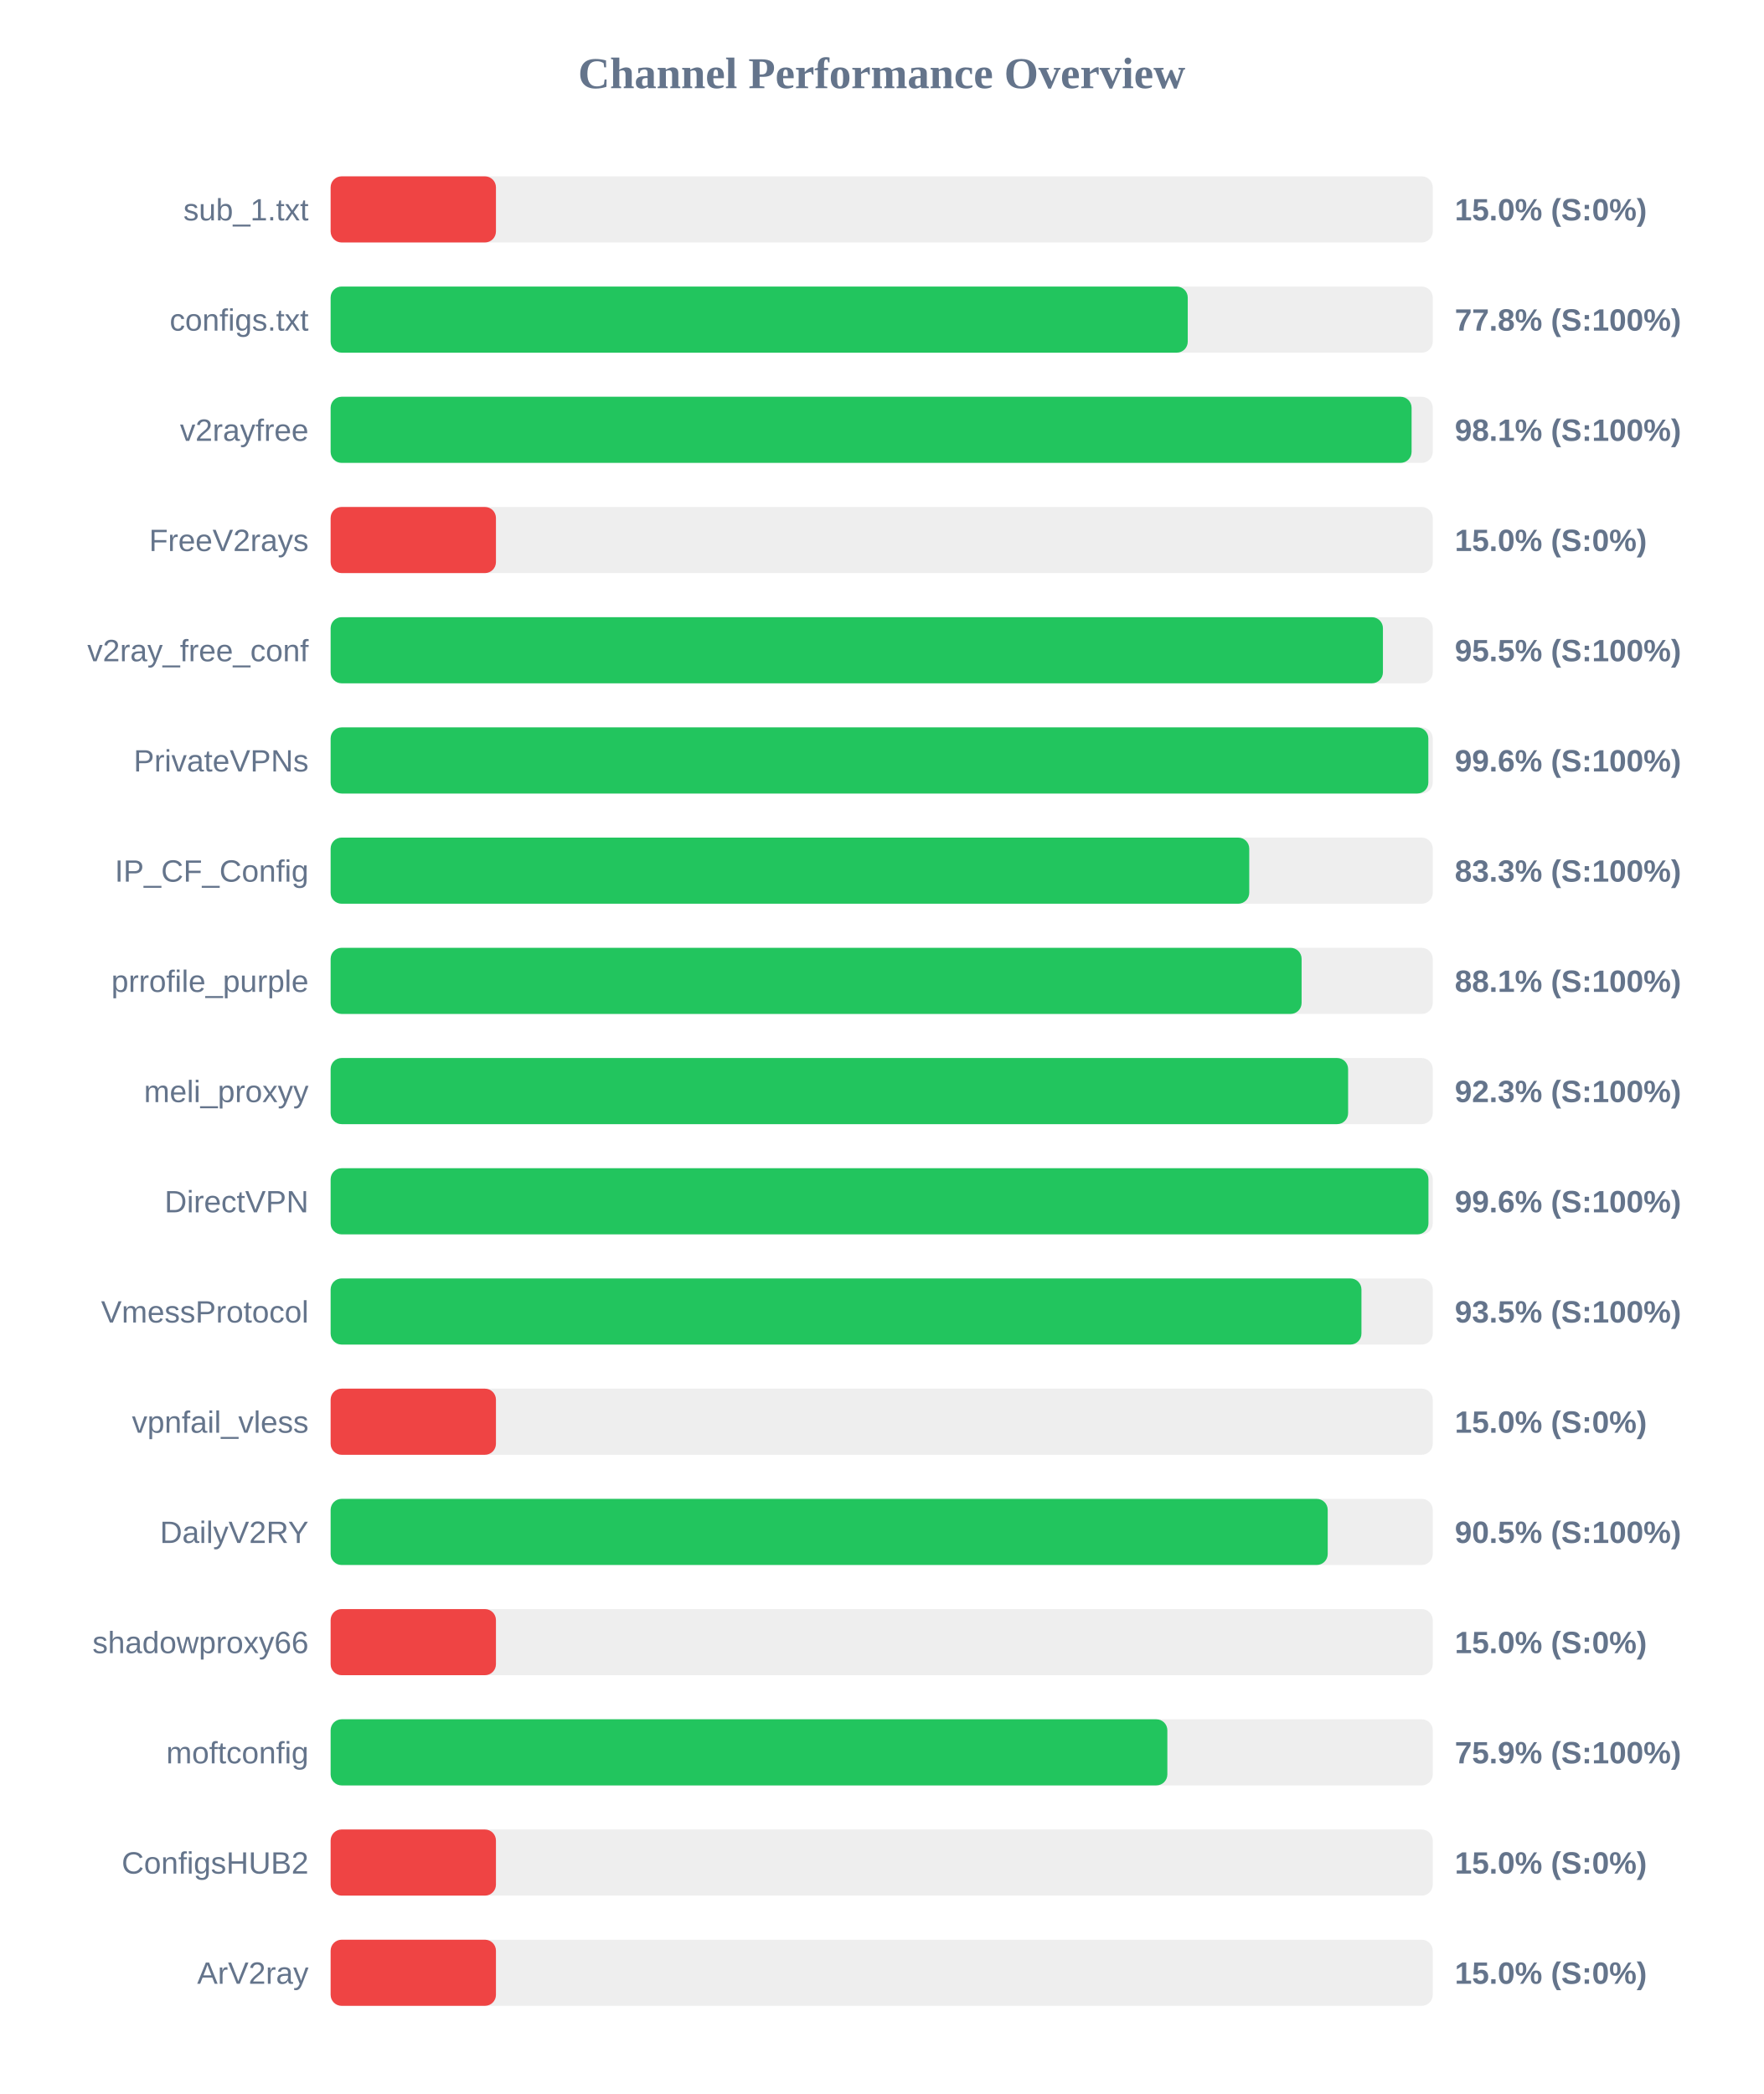
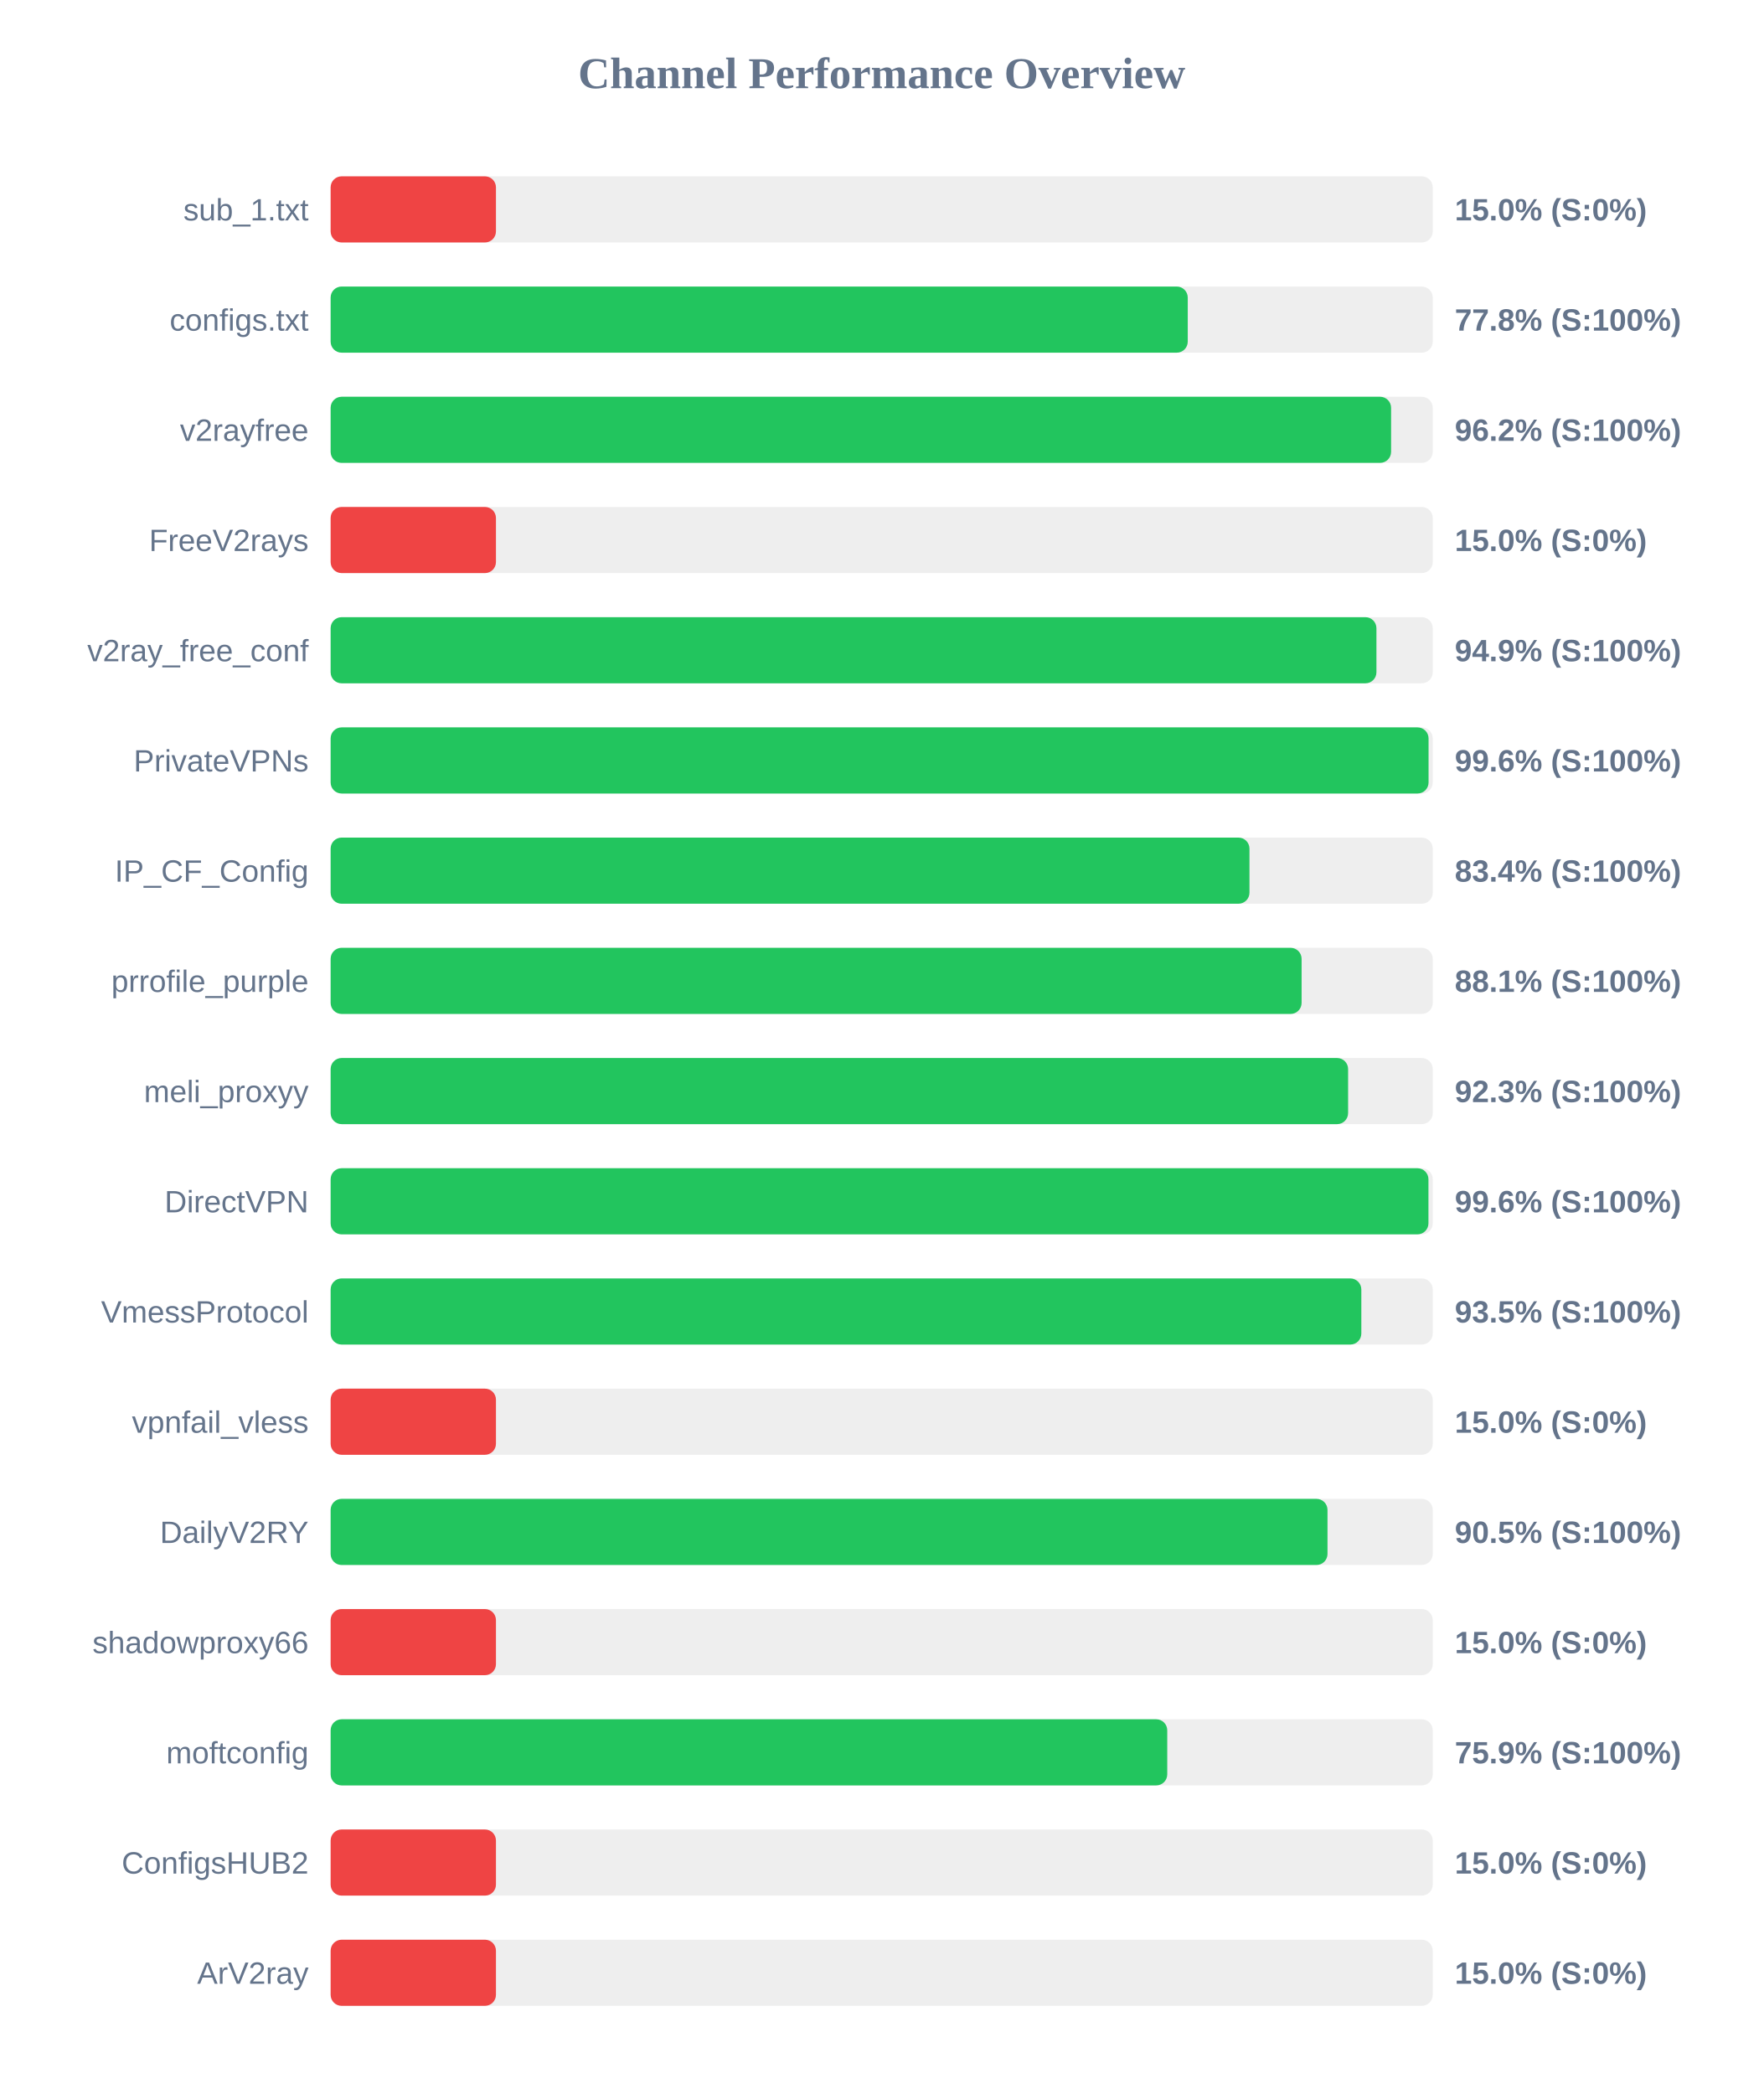
<svg xmlns="http://www.w3.org/2000/svg" width="800" height="950" version="1.1">
  <style>
        .row { font: 14px Arial; fill: #64748b; }
        .score { font: bold 14px Arial; fill: #64748b; }
    </style>
  <text x="400" y="40" text-anchor="middle" font-size="20px" font-weight="bold" fill="#64748b">Channel Performance Overview</text>
  <rect x="150" y="80" width="500" height="30" fill="#eee" rx="5" />
  <rect x="150" y="80" width="75.0" height="30" fill="#ef4444" rx="5" />
  <text x="140" y="100" text-anchor="end" class="row">sub_1.txt</text>
  <text x="660" y="100" text-anchor="start" class="score">15.0% (S:0%)</text>
  <rect x="150" y="130" width="500" height="30" fill="#eee" rx="5" />
  <rect x="150" y="130" width="388.85" height="30" fill="#22c55e" rx="5" />
  <text x="140" y="150" text-anchor="end" class="row">configs.txt</text>
  <text x="660" y="150" text-anchor="start" class="score">77.8% (S:100%)</text>
  <rect x="150" y="180" width="500" height="30" fill="#eee" rx="5" />
-   <rect x="150" y="180" width="490.4" height="30" fill="#22c55e" rx="5" />
+   <rect x="150" y="180" width="481.1" height="30" fill="#22c55e" rx="5" />
  <text x="140" y="200" text-anchor="end" class="row">v2rayfree</text>
-   <text x="660" y="200" text-anchor="start" class="score">98.1% (S:100%)</text>
+   <text x="660" y="200" text-anchor="start" class="score">96.2% (S:100%)</text>
  <rect x="150" y="230" width="500" height="30" fill="#eee" rx="5" />
  <rect x="150" y="230" width="75.0" height="30" fill="#ef4444" rx="5" />
  <text x="140" y="250" text-anchor="end" class="row">FreeV2rays</text>
  <text x="660" y="250" text-anchor="start" class="score">15.0% (S:0%)</text>
  <rect x="150" y="280" width="500" height="30" fill="#eee" rx="5" />
-   <rect x="150" y="280" width="477.4" height="30" fill="#22c55e" rx="5" />
+   <rect x="150" y="280" width="474.45" height="30" fill="#22c55e" rx="5" />
  <text x="140" y="300" text-anchor="end" class="row">v2ray_free_conf</text>
-   <text x="660" y="300" text-anchor="start" class="score">95.5% (S:100%)</text>
+   <text x="660" y="300" text-anchor="start" class="score">94.9% (S:100%)</text>
  <rect x="150" y="330" width="500" height="30" fill="#eee" rx="5" />
-   <rect x="150" y="330" width="498.0" height="30" fill="#22c55e" rx="5" />
+   <rect x="150" y="330" width="498.1" height="30" fill="#22c55e" rx="5" />
  <text x="140" y="350" text-anchor="end" class="row">PrivateVPNs</text>
  <text x="660" y="350" text-anchor="start" class="score">99.6% (S:100%)</text>
  <rect x="150" y="380" width="500" height="30" fill="#eee" rx="5" />
-   <rect x="150" y="380" width="416.75" height="30" fill="#22c55e" rx="5" />
+   <rect x="150" y="380" width="416.85" height="30" fill="#22c55e" rx="5" />
  <text x="140" y="400" text-anchor="end" class="row">IP_CF_Config</text>
-   <text x="660" y="400" text-anchor="start" class="score">83.3% (S:100%)</text>
+   <text x="660" y="400" text-anchor="start" class="score">83.4% (S:100%)</text>
  <rect x="150" y="430" width="500" height="30" fill="#eee" rx="5" />
  <rect x="150" y="430" width="440.5" height="30" fill="#22c55e" rx="5" />
  <text x="140" y="450" text-anchor="end" class="row">prrofile_purple</text>
  <text x="660" y="450" text-anchor="start" class="score">88.1% (S:100%)</text>
  <rect x="150" y="480" width="500" height="30" fill="#eee" rx="5" />
  <rect x="150" y="480" width="461.6" height="30" fill="#22c55e" rx="5" />
  <text x="140" y="500" text-anchor="end" class="row">meli_proxyy</text>
  <text x="660" y="500" text-anchor="start" class="score">92.3% (S:100%)</text>
  <rect x="150" y="530" width="500" height="30" fill="#eee" rx="5" />
  <rect x="150" y="530" width="498.05" height="30" fill="#22c55e" rx="5" />
  <text x="140" y="550" text-anchor="end" class="row">DirectVPN</text>
  <text x="660" y="550" text-anchor="start" class="score">99.6% (S:100%)</text>
  <rect x="150" y="580" width="500" height="30" fill="#eee" rx="5" />
-   <rect x="150" y="580" width="467.65" height="30" fill="#22c55e" rx="5" />
+   <rect x="150" y="580" width="467.6" height="30" fill="#22c55e" rx="5" />
  <text x="140" y="600" text-anchor="end" class="row">VmessProtocol</text>
  <text x="660" y="600" text-anchor="start" class="score">93.5% (S:100%)</text>
  <rect x="150" y="630" width="500" height="30" fill="#eee" rx="5" />
  <rect x="150" y="630" width="75.0" height="30" fill="#ef4444" rx="5" />
  <text x="140" y="650" text-anchor="end" class="row">vpnfail_vless</text>
  <text x="660" y="650" text-anchor="start" class="score">15.0% (S:0%)</text>
  <rect x="150" y="680" width="500" height="30" fill="#eee" rx="5" />
-   <rect x="150" y="680" width="452.35" height="30" fill="#22c55e" rx="5" />
+   <rect x="150" y="680" width="452.25" height="30" fill="#22c55e" rx="5" />
  <text x="140" y="700" text-anchor="end" class="row">DailyV2RY</text>
  <text x="660" y="700" text-anchor="start" class="score">90.5% (S:100%)</text>
  <rect x="150" y="730" width="500" height="30" fill="#eee" rx="5" />
  <rect x="150" y="730" width="75.0" height="30" fill="#ef4444" rx="5" />
  <text x="140" y="750" text-anchor="end" class="row">shadowproxy66</text>
  <text x="660" y="750" text-anchor="start" class="score">15.0% (S:0%)</text>
  <rect x="150" y="780" width="500" height="30" fill="#eee" rx="5" />
-   <rect x="150" y="780" width="379.6" height="30" fill="#22c55e" rx="5" />
+   <rect x="150" y="780" width="379.55" height="30" fill="#22c55e" rx="5" />
  <text x="140" y="800" text-anchor="end" class="row">moftconfig</text>
  <text x="660" y="800" text-anchor="start" class="score">75.9% (S:100%)</text>
  <rect x="150" y="830" width="500" height="30" fill="#eee" rx="5" />
  <rect x="150" y="830" width="75.0" height="30" fill="#ef4444" rx="5" />
  <text x="140" y="850" text-anchor="end" class="row">ConfigsHUB2</text>
  <text x="660" y="850" text-anchor="start" class="score">15.0% (S:0%)</text>
  <rect x="150" y="880" width="500" height="30" fill="#eee" rx="5" />
  <rect x="150" y="880" width="75.0" height="30" fill="#ef4444" rx="5" />
  <text x="140" y="900" text-anchor="end" class="row">ArV2ray</text>
  <text x="660" y="900" text-anchor="start" class="score">15.0% (S:0%)</text>
</svg>
